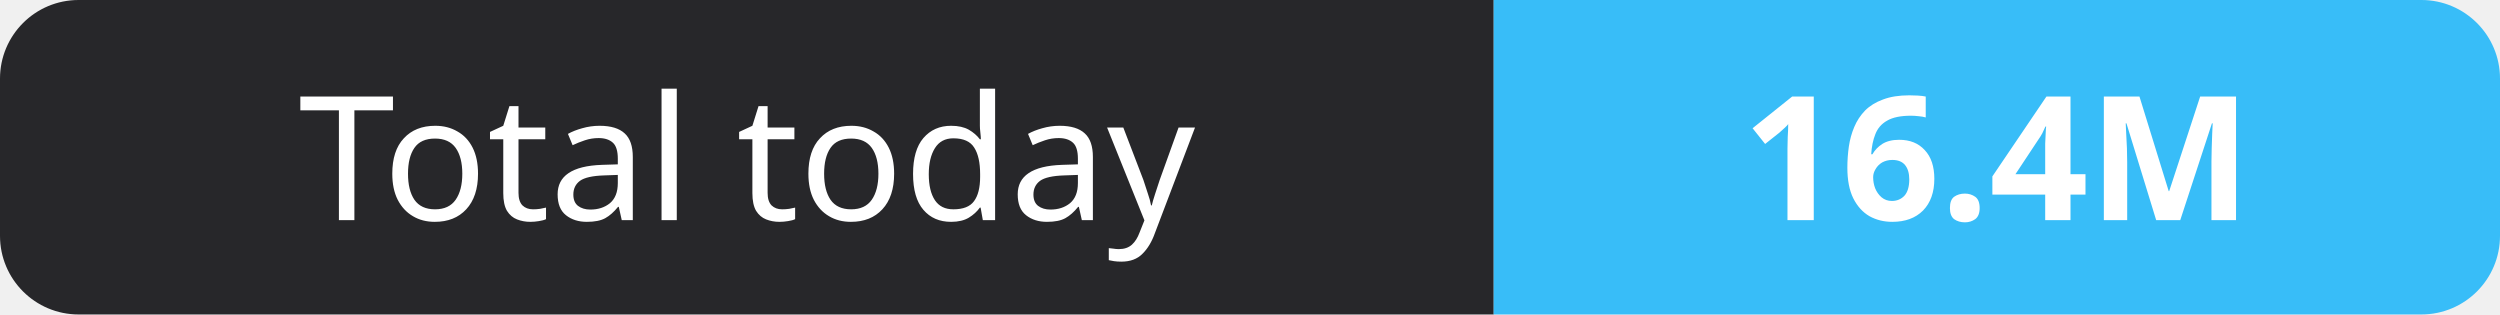
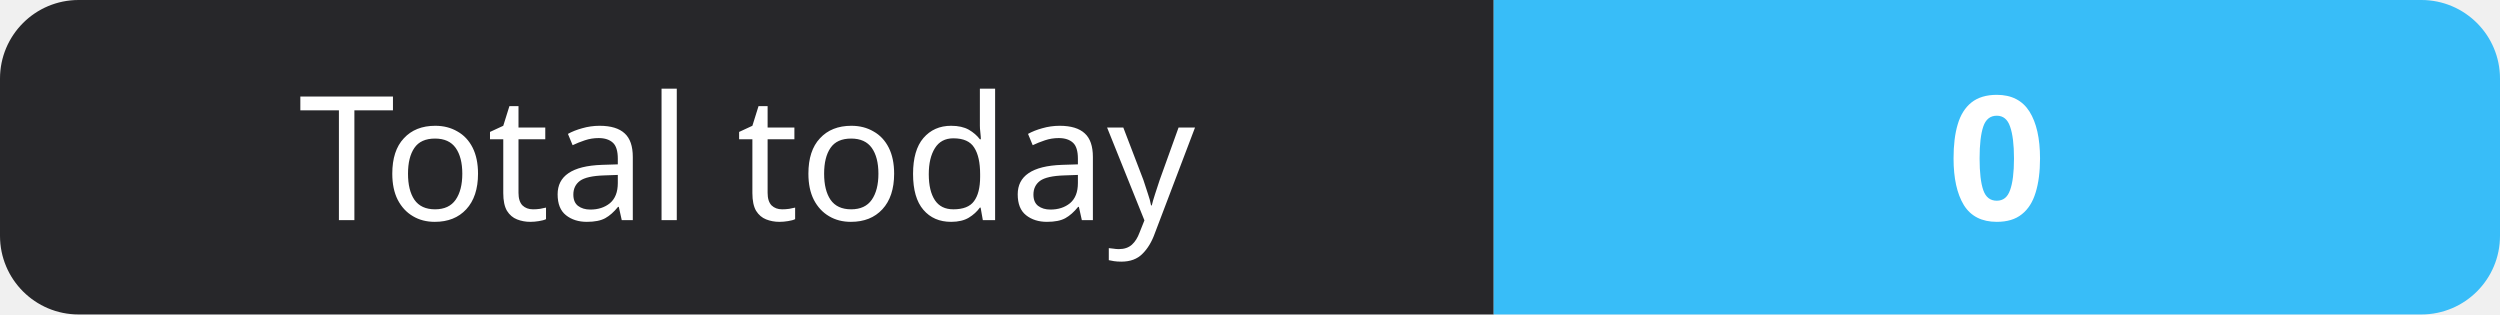
- <svg xmlns="http://www.w3.org/2000/svg" width="159" height="20" role="img" aria-label="Total today: 16.4M">
+ <svg xmlns="http://www.w3.org/2000/svg" width="159" height="20" role="img" aria-label="Total today: 0">
  <clipPath id="r">
    <rect width="159" height="20" rx="5" fill="#fff" />
  </clipPath>
  <g clip-path="url(#r)">
    <rect width="95" height="20" fill="#27272a" />
    <rect x="95" width="64" height="20" fill="#38bdf8" />
  </g>
  <g fill="#fff" text-anchor="middle" font-family="Verdana,Geneva,sans-serif" font-size="11">
    <text x="47.5" y="14">Total today</text>
-     <text x="127.0" y="14" font-weight="700">16.4M</text>
+     <text x="127.0" y="14" font-weight="700">0</text>
  </g>
</svg>
